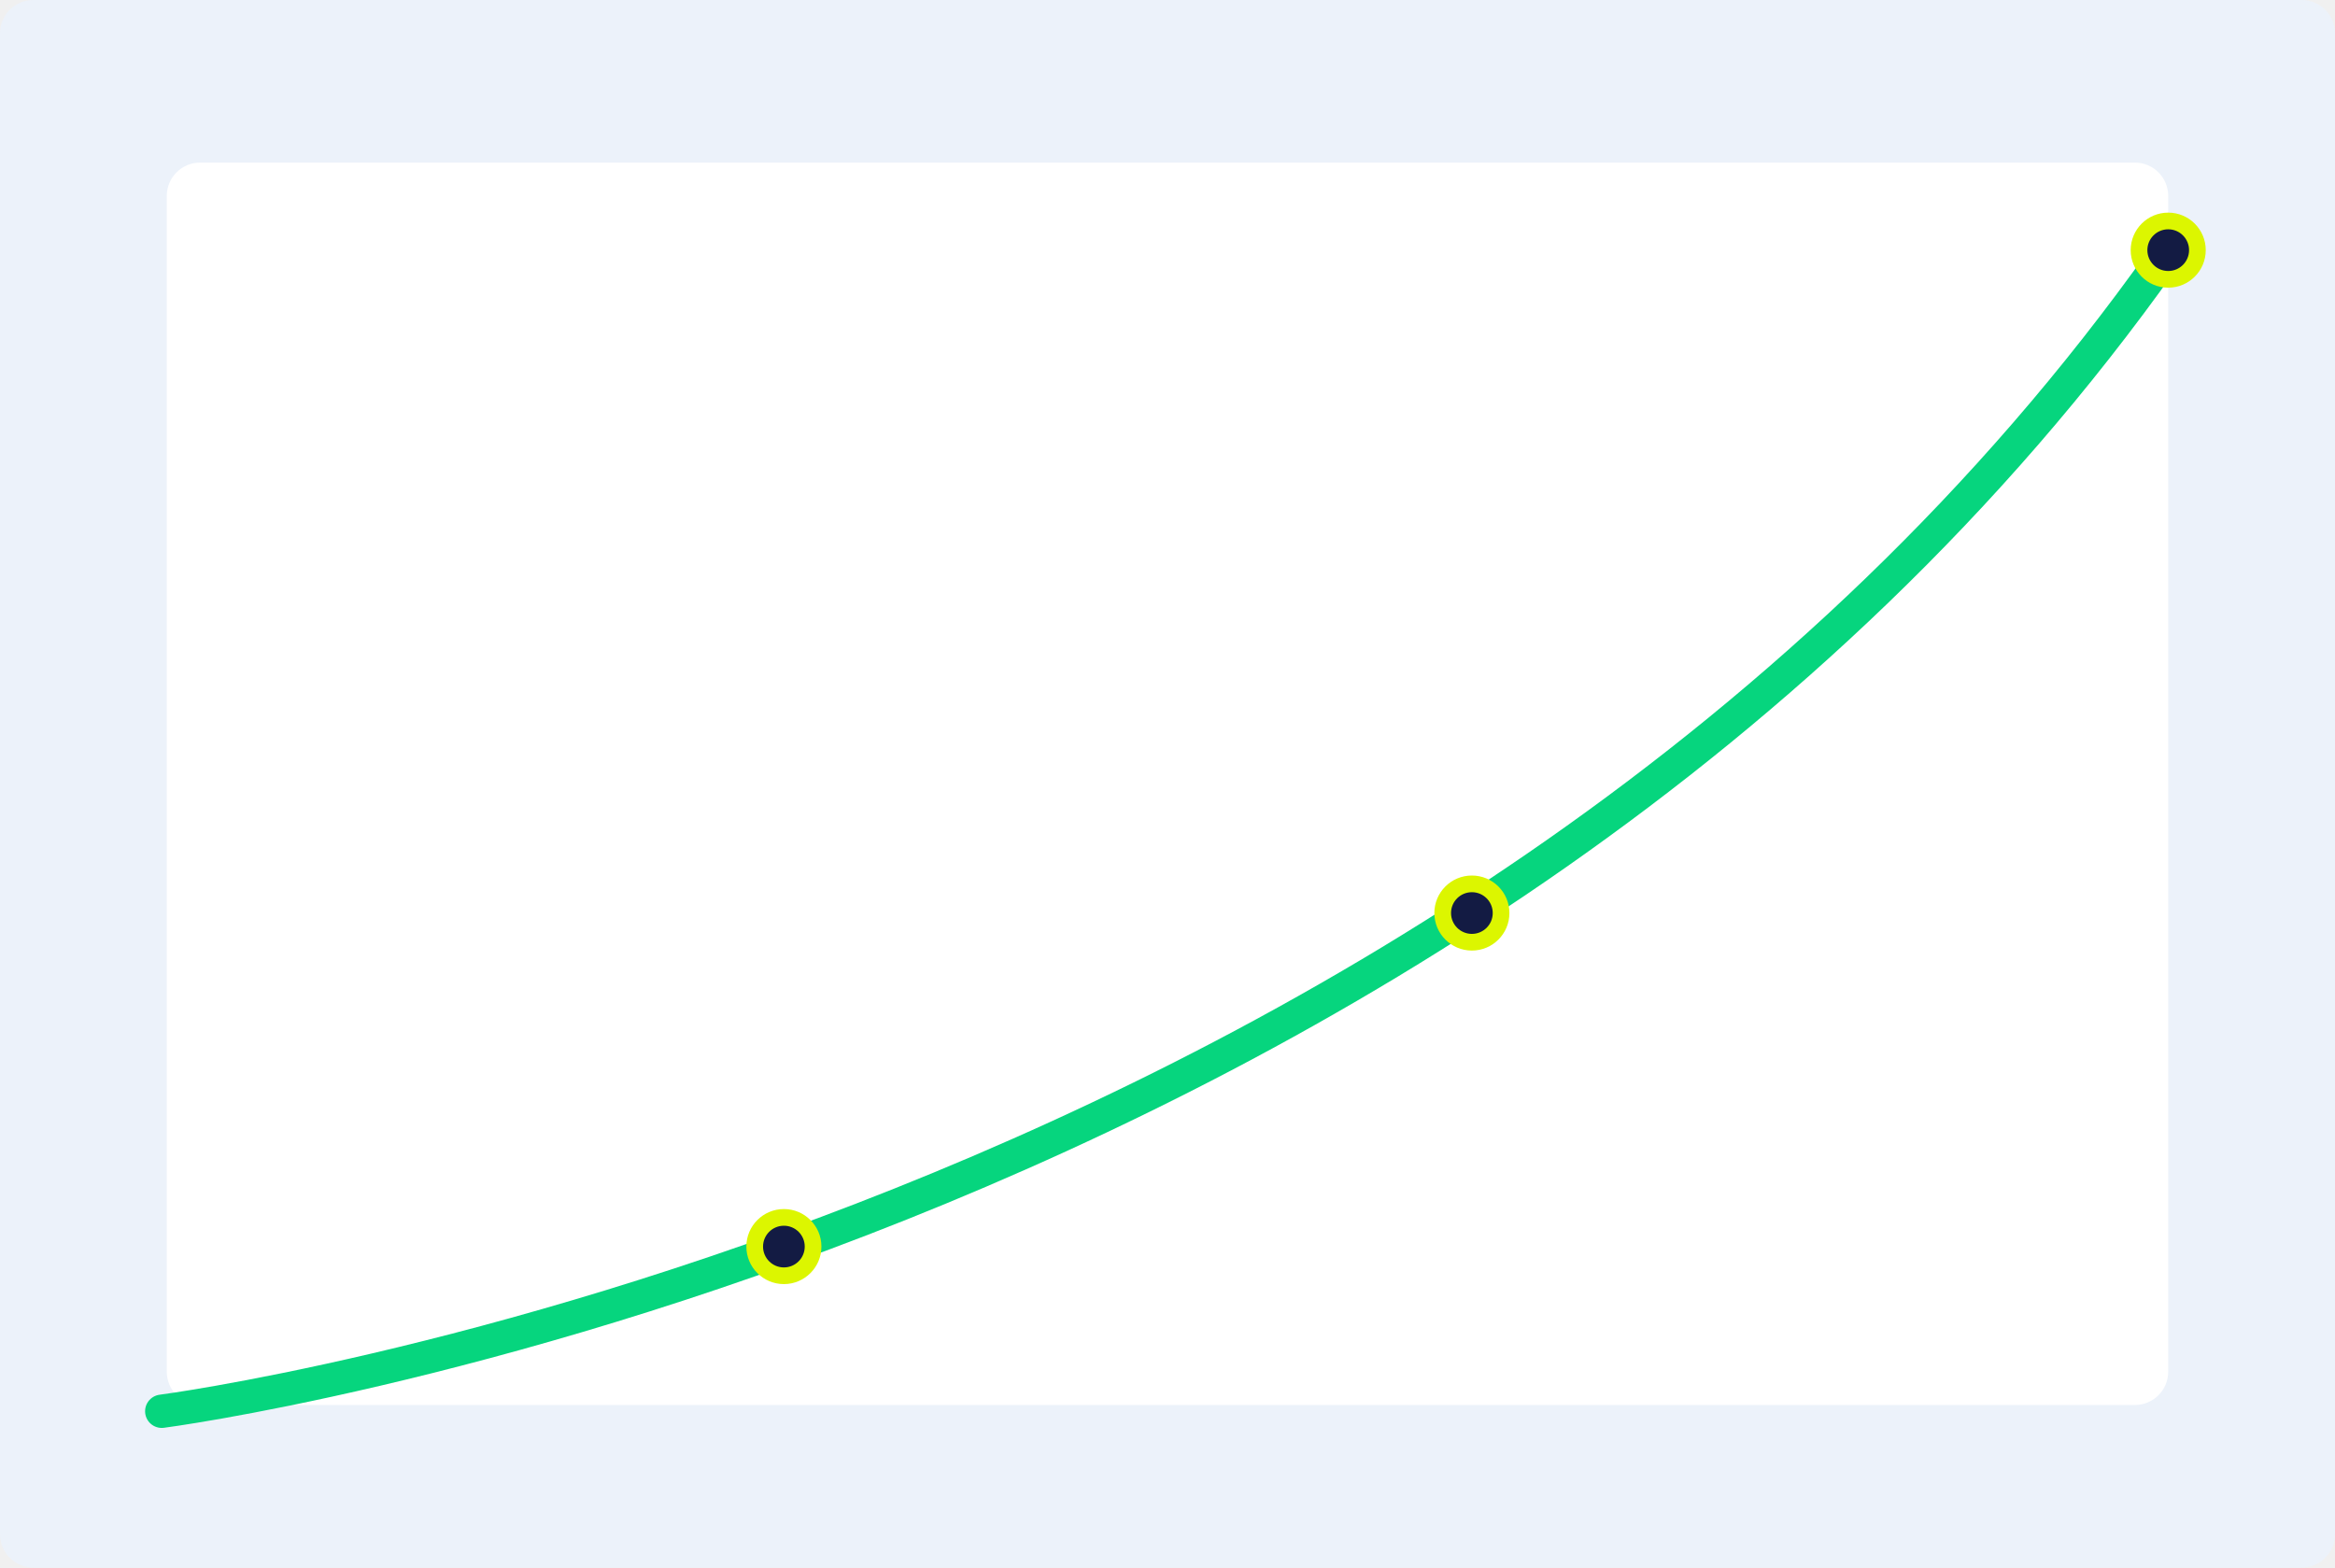
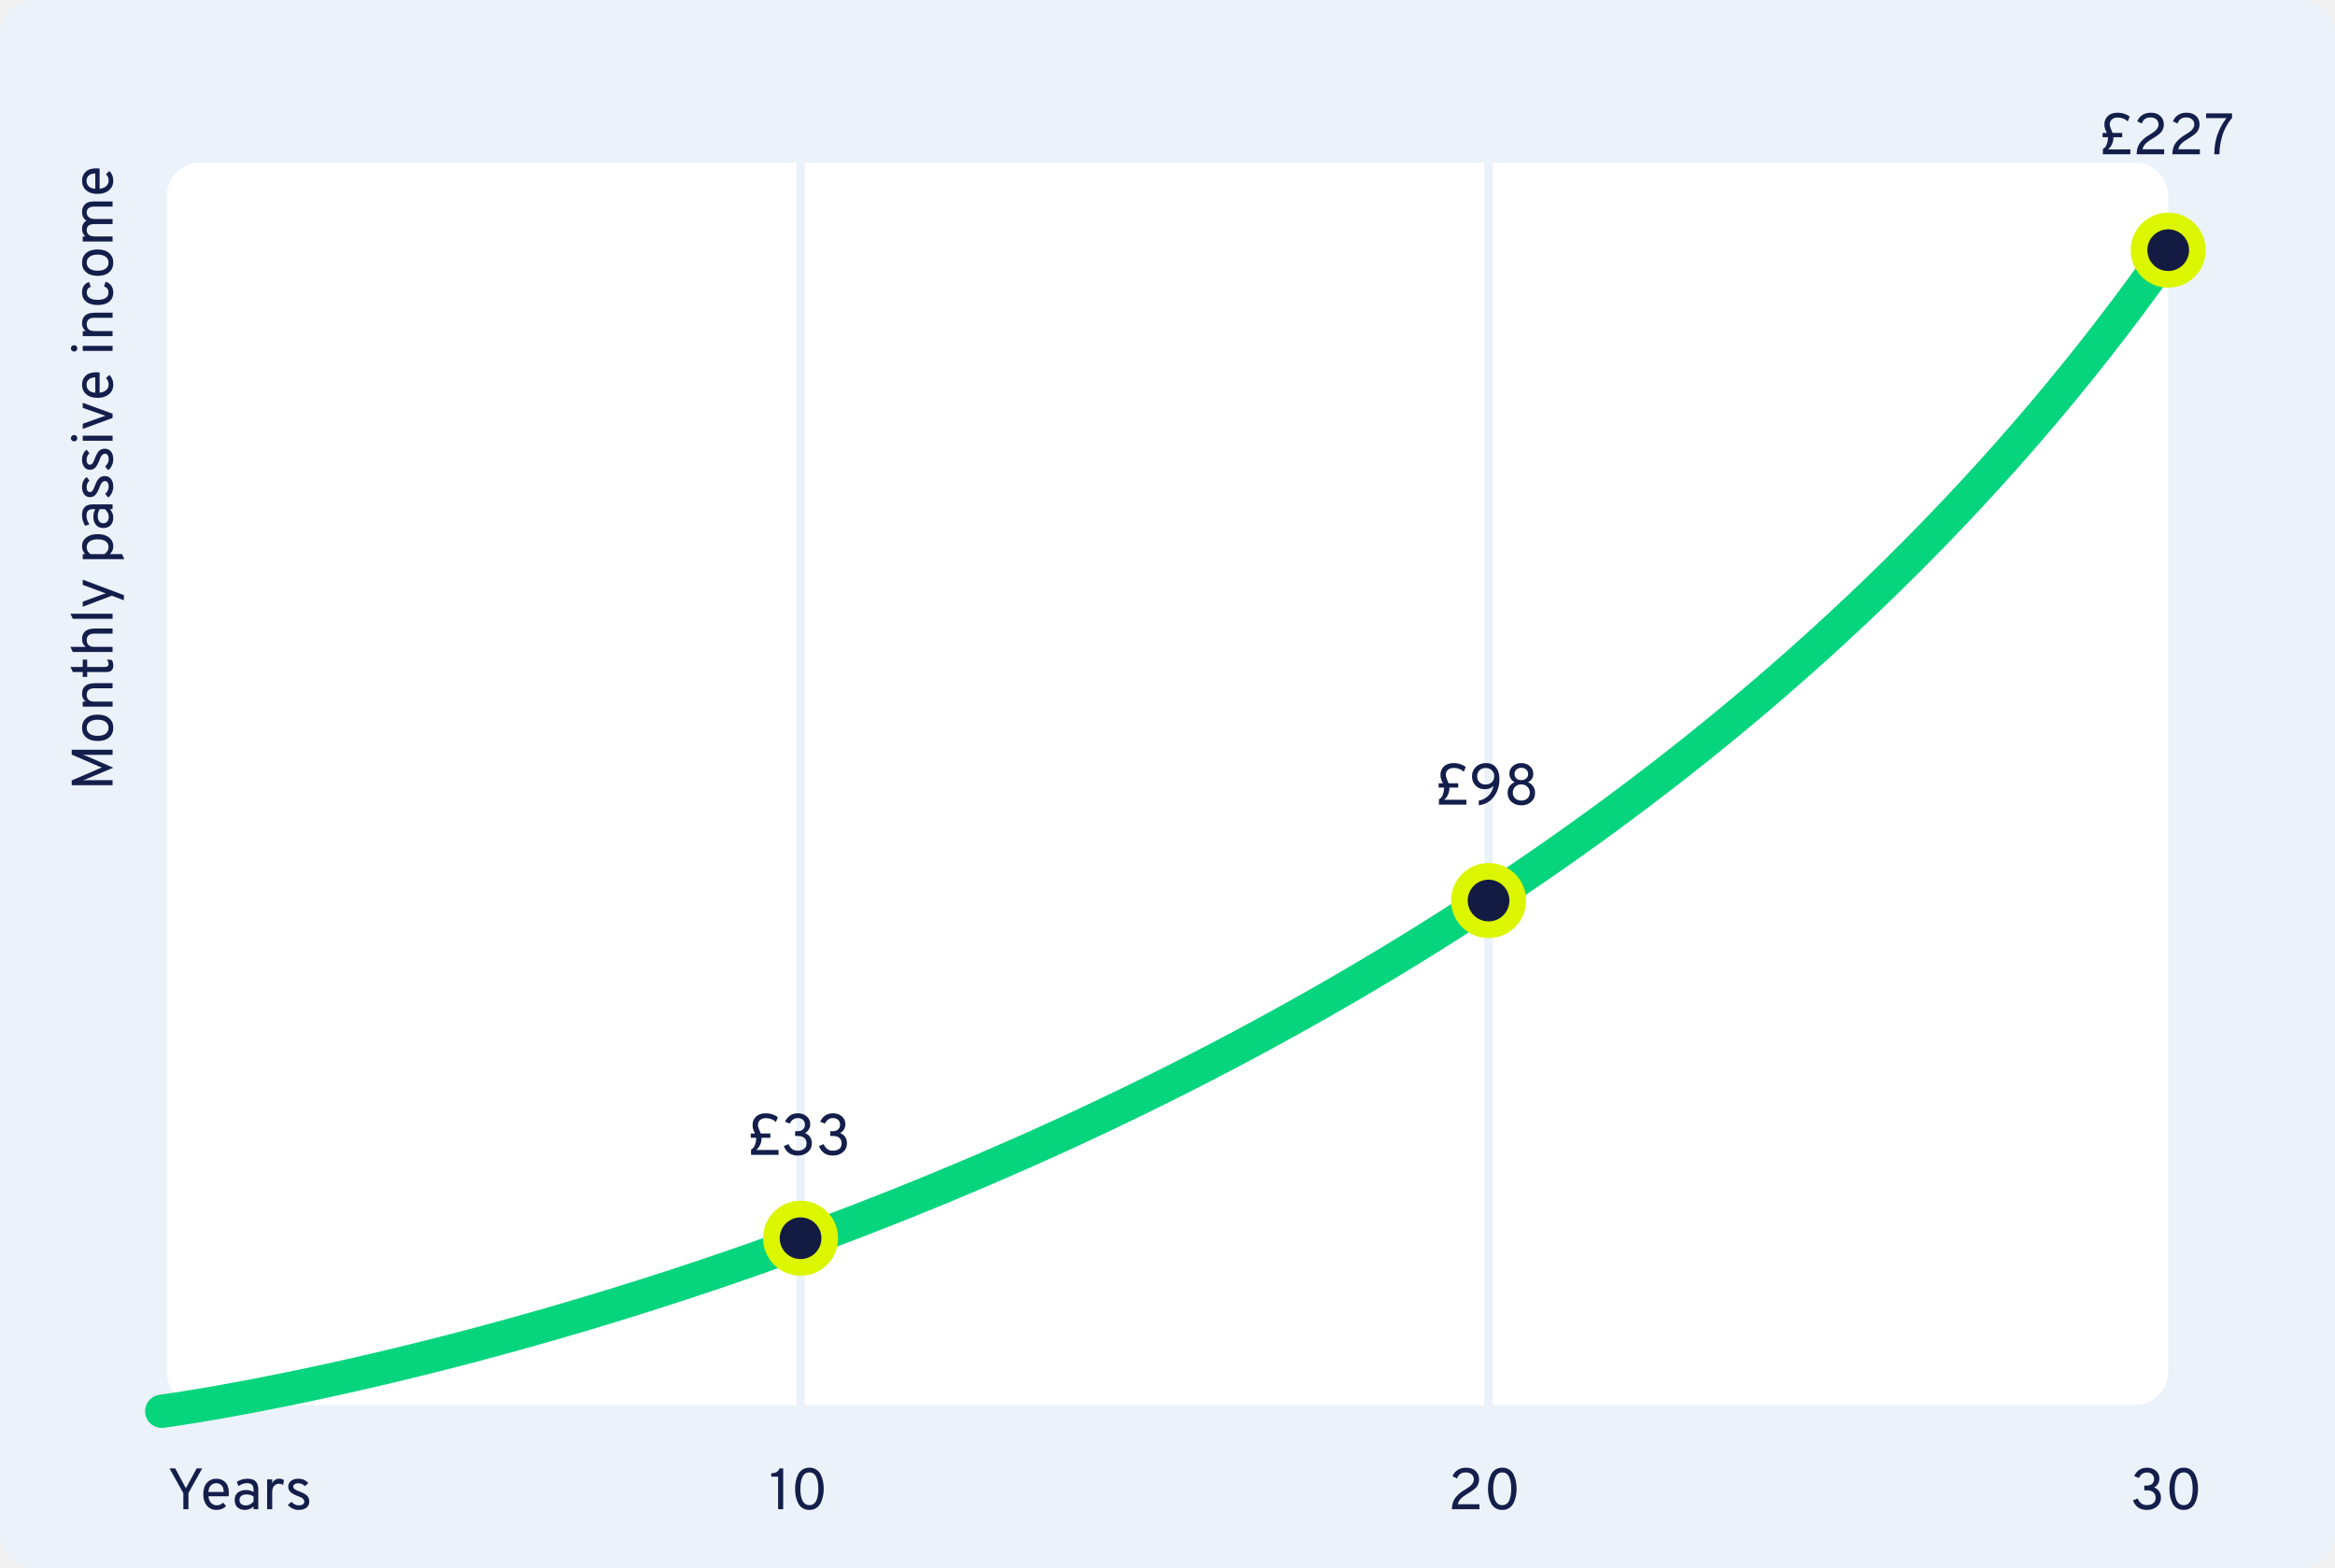
<svg xmlns="http://www.w3.org/2000/svg" width="560px" height="376px" viewBox="0 0 560 376" version="1.1">
  <defs />
  <g id="Page-1" stroke="none" stroke-width="1" fill="none" fill-rule="evenodd">
-     <g id="Coffee-graph">
+     <g id="Coffee-graph-Copy">
      <rect id="Rectangle" fill="#ECF2FA" x="0" y="0" width="560" height="376" rx="8" />
      <rect id="Rectangle-2" fill="#FFFFFF" x="40" y="39" width="480" height="298" rx="8" />
+       <rect id="Rectangle-3-Copy-3" fill="#ECF2F9" x="356" y="35" width="2" height="309" rx="1" />
+       <rect id="Rectangle-3-Copy-4" fill="#ECF2F9" x="191" y="35" width="2" height="309" rx="1" />
      <path d="M38.797,338.5 C38.797,338.5 351.475,298.052 518.797,62" id="Path-2" stroke="#06D57E" stroke-width="8" stroke-linecap="round" />
-       <circle id="Oval" fill="#DCF600" cx="188" cy="299" r="9" />
-       <circle id="Oval" fill="#131B43" cx="188" cy="299" r="5" />
-       <circle id="Oval-Copy" fill="#DCF600" cx="353" cy="219" r="9" />
+       <circle id="Oval" fill="#DCF600" cx="192" cy="297" r="9" />
+       <circle id="Oval" fill="#131B43" cx="192" cy="297" r="5" />
+       <circle id="Oval-Copy" fill="#DCF600" cx="357" cy="216" r="9" />
      <circle id="Oval-Copy-2" fill="#DCF600" cx="520" cy="60" r="9" />
-       <circle id="Oval-Copy-3" fill="#131B43" cx="353" cy="219" r="5" />
+       <circle id="Oval-Copy-3" fill="#131B43" cx="357" cy="216" r="5" />
      <circle id="Oval-Copy-4" fill="#131B43" cx="520" cy="60" r="5" />
+       <path d="M43.976,362 L43.976,358.15 L40.644,352.2 L42.016,352.2 L44.578,356.96 L47.168,352.2 L48.498,352.2 L45.194,358.122 L45.194,362 L43.976,362 Z M51.928,362.168 C50.957,362.168 50.185,361.82 49.611,361.125 C49.037,360.43 48.75,359.527 48.75,358.416 C48.75,357.249 49.039,356.335 49.618,355.672 C50.197,355.009 50.967,354.678 51.928,354.678 C52.787,354.678 53.494,354.965 54.049,355.539 C54.604,356.113 54.882,356.96 54.882,358.08 C54.882,358.341 54.868,358.612 54.84,358.892 L49.996,358.892 C50.043,359.545 50.246,360.07 50.605,360.467 C50.964,360.864 51.415,361.062 51.956,361.062 C52.553,361.062 53.067,360.847 53.496,360.418 L54.238,361.244 C53.622,361.86 52.852,362.168 51.928,362.168 Z M49.982,357.856 L53.65,357.856 C53.641,357.119 53.466,356.584 53.125,356.253 C52.784,355.922 52.385,355.756 51.928,355.756 C51.377,355.756 50.925,355.931 50.57,356.281 C50.215,356.631 50.019,357.156 49.982,357.856 Z M60.804,362 L60.804,361.342 C60.216,361.893 59.539,362.168 58.774,362.168 C58.018,362.168 57.414,361.96 56.961,361.545 C56.508,361.13 56.282,360.535 56.282,359.76 C56.282,358.985 56.539,358.397 57.052,357.996 C57.565,357.595 58.2,357.394 58.956,357.394 C59.647,357.394 60.263,357.548 60.804,357.856 L60.804,357.352 C60.804,356.755 60.671,356.337 60.405,356.099 C60.139,355.861 59.754,355.742 59.25,355.742 C58.531,355.742 57.836,355.98 57.164,356.456 L56.814,355.434 C57.579,354.93 58.443,354.678 59.404,354.678 C61.103,354.678 61.952,355.537 61.952,357.254 L61.952,362 L60.804,362 Z M58.956,361.09 C59.656,361.09 60.272,360.777 60.804,360.152 L60.804,358.92 C60.291,358.603 59.731,358.444 59.124,358.444 C58.629,358.444 58.223,358.556 57.906,358.78 C57.589,359.004 57.43,359.331 57.43,359.76 C57.43,360.161 57.563,360.483 57.829,360.726 C58.095,360.969 58.471,361.09 58.956,361.09 Z M64.066,362 L64.066,354.846 L65.284,354.846 L65.284,355.784 C65.62,355.047 66.185,354.678 66.978,354.678 C67.426,354.678 67.795,354.799 68.084,355.042 L67.902,356.19 C67.603,355.985 67.263,355.882 66.88,355.882 C66.46,355.882 66.089,356.045 65.767,356.372 C65.445,356.699 65.284,357.231 65.284,357.968 L65.284,362 L64.066,362 Z M71.626,362.168 C71.113,362.168 70.625,362.058 70.163,361.839 C69.701,361.62 69.325,361.328 69.036,360.964 L69.904,360.222 C70.436,360.791 71.019,361.076 71.654,361.076 C72.055,361.076 72.377,360.999 72.62,360.845 C72.863,360.691 72.984,360.465 72.984,360.166 C72.984,359.942 72.895,359.739 72.718,359.557 C72.541,359.375 72.359,359.24 72.172,359.151 C71.985,359.062 71.71,358.948 71.346,358.808 C70.618,358.537 70.067,358.234 69.694,357.898 C69.321,357.562 69.134,357.119 69.134,356.568 C69.134,355.989 69.36,355.53 69.813,355.189 C70.266,354.848 70.842,354.678 71.542,354.678 C72.541,354.678 73.343,355.037 73.95,355.756 L73.11,356.456 C72.671,355.999 72.144,355.77 71.528,355.77 C71.164,355.77 70.875,355.84 70.66,355.98 C70.445,356.12 70.338,356.316 70.338,356.568 C70.338,356.708 70.373,356.836 70.443,356.953 C70.513,357.07 70.639,357.179 70.821,357.282 C71.003,357.385 71.148,357.462 71.255,357.513 C71.362,357.564 71.561,357.646 71.85,357.758 C72.606,358.029 73.182,358.337 73.579,358.682 C73.976,359.027 74.174,359.513 74.174,360.138 C74.174,360.773 73.945,361.27 73.488,361.629 C73.031,361.988 72.41,362.168 71.626,362.168 Z" id="Years" fill="#131E4B" />
+       <path d="M514.887,362.168 C513.235,362.168 512.12,361.407 511.541,359.886 L512.675,359.424 C513.114,360.479 513.851,361.006 514.887,361.006 C515.503,361.006 516.007,360.857 516.399,360.558 C516.791,360.259 516.987,359.825 516.987,359.256 C516.987,358.715 516.814,358.283 516.469,357.961 C516.124,357.639 515.62,357.478 514.957,357.478 L514.257,357.478 L514.257,356.33 L514.887,356.33 C515.4,356.33 515.816,356.188 516.133,355.903 C516.45,355.618 516.609,355.243 516.609,354.776 C516.609,354.291 516.453,353.903 516.14,353.614 C515.827,353.325 515.424,353.18 514.929,353.18 C514.042,353.18 513.394,353.619 512.983,354.496 L511.849,354.062 C512.082,353.465 512.463,352.977 512.99,352.599 C513.517,352.221 514.164,352.032 514.929,352.032 C515.778,352.032 516.483,352.279 517.043,352.774 C517.603,353.269 517.883,353.889 517.883,354.636 C517.883,355.084 517.773,355.499 517.554,355.882 C517.335,356.265 517.024,356.559 516.623,356.764 C517.136,356.969 517.538,357.282 517.827,357.702 C518.116,358.122 518.261,358.626 518.261,359.214 C518.261,360.101 517.939,360.815 517.295,361.356 C516.651,361.897 515.848,362.168 514.887,362.168 Z M523.721,362.168 C523.096,362.168 522.55,362.021 522.083,361.727 C521.616,361.433 521.259,361.036 521.012,360.537 C520.765,360.038 520.583,359.503 520.466,358.934 C520.349,358.365 520.291,357.753 520.291,357.1 C520.291,356.503 520.342,355.931 520.445,355.385 C520.548,354.839 520.72,354.302 520.963,353.775 C521.206,353.248 521.563,352.825 522.034,352.508 C522.505,352.191 523.068,352.032 523.721,352.032 C524.346,352.032 524.892,352.179 525.359,352.473 C525.826,352.767 526.183,353.166 526.43,353.67 C526.677,354.174 526.859,354.711 526.976,355.28 C527.093,355.849 527.151,356.456 527.151,357.1 C527.151,357.697 527.097,358.269 526.99,358.815 C526.883,359.361 526.708,359.898 526.465,360.425 C526.222,360.952 525.865,361.375 525.394,361.692 C524.923,362.009 524.365,362.168 523.721,362.168 Z M523.721,361.02 C524.141,361.02 524.5,360.903 524.799,360.67 C525.098,360.437 525.319,360.115 525.464,359.704 C525.609,359.293 525.711,358.88 525.772,358.465 C525.833,358.05 525.863,357.595 525.863,357.1 C525.863,356.577 525.83,356.097 525.765,355.658 C525.7,355.219 525.59,354.806 525.436,354.419 C525.282,354.032 525.06,353.726 524.771,353.502 C524.482,353.278 524.132,353.166 523.721,353.166 C523.292,353.166 522.928,353.285 522.629,353.523 C522.33,353.761 522.106,354.083 521.957,354.489 C521.808,354.895 521.703,355.31 521.642,355.735 C521.581,356.16 521.551,356.615 521.551,357.1 C521.551,357.623 521.584,358.101 521.649,358.535 C521.714,358.969 521.826,359.382 521.985,359.774 C522.144,360.166 522.37,360.472 522.664,360.691 C522.958,360.91 523.31,361.02 523.721,361.02 Z" id="30" fill="#131E4B" />
+       <path d="M186.614,362 L186.614,354.188 L184.976,354.188 L184.976,353.362 C186.031,353.362 186.689,352.975 186.95,352.2 L187.832,352.2 L187.832,362 L186.614,362 Z M194.118,362.168 C193.493,362.168 192.947,362.021 192.48,361.727 C192.013,361.433 191.656,361.036 191.409,360.537 C191.162,360.038 190.98,359.503 190.863,358.934 C190.746,358.365 190.688,357.753 190.688,357.1 C190.688,356.503 190.739,355.931 190.842,355.385 C190.945,354.839 191.117,354.302 191.36,353.775 C191.603,353.248 191.96,352.825 192.431,352.508 C192.902,352.191 193.465,352.032 194.118,352.032 C194.743,352.032 195.289,352.179 195.756,352.473 C196.223,352.767 196.58,353.166 196.827,353.67 C197.074,354.174 197.256,354.711 197.373,355.28 C197.49,355.849 197.548,356.456 197.548,357.1 C197.548,357.697 197.494,358.269 197.387,358.815 C197.28,359.361 197.105,359.898 196.862,360.425 C196.619,360.952 196.262,361.375 195.791,361.692 C195.32,362.009 194.762,362.168 194.118,362.168 Z M194.118,361.02 C194.538,361.02 194.897,360.903 195.196,360.67 C195.495,360.437 195.716,360.115 195.861,359.704 C196.006,359.293 196.108,358.88 196.169,358.465 C196.23,358.05 196.26,357.595 196.26,357.1 C196.26,356.577 196.227,356.097 196.162,355.658 C196.097,355.219 195.987,354.806 195.833,354.419 C195.679,354.032 195.457,353.726 195.168,353.502 C194.879,353.278 194.529,353.166 194.118,353.166 C193.689,353.166 193.325,353.285 193.026,353.523 C192.727,353.761 192.503,354.083 192.354,354.489 C192.205,354.895 192.1,355.31 192.039,355.735 C191.978,356.16 191.948,356.615 191.948,357.1 C191.948,357.623 191.981,358.101 192.046,358.535 C192.111,358.969 192.223,359.382 192.382,359.774 C192.541,360.166 192.767,360.472 193.061,360.691 C193.355,360.91 193.707,361.02 194.118,361.02 Z" id="10" fill="#131E4B" />
+       <path d="M348.223,362 C348.223,361.384 348.312,360.822 348.489,360.313 C348.666,359.804 348.923,359.359 349.259,358.976 C349.595,358.593 349.931,358.271 350.267,358.01 C350.603,357.749 351.004,357.483 351.471,357.212 C351.9,356.951 352.236,356.729 352.479,356.547 C352.722,356.365 352.948,356.12 353.158,355.812 C353.368,355.504 353.473,355.177 353.473,354.832 C353.473,354.356 353.298,353.959 352.948,353.642 C352.598,353.325 352.134,353.166 351.555,353.166 C350.472,353.166 349.777,353.647 349.469,354.608 L348.377,354.118 C348.573,353.502 348.96,353 349.539,352.613 C350.118,352.226 350.804,352.032 351.597,352.032 C352.568,352.032 353.333,352.291 353.893,352.809 C354.453,353.327 354.733,354.011 354.733,354.86 C354.733,355.196 354.682,355.509 354.579,355.798 C354.476,356.087 354.353,356.335 354.208,356.54 C354.063,356.745 353.856,356.96 353.585,357.184 C353.314,357.408 353.074,357.588 352.864,357.723 C352.654,357.858 352.372,358.033 352.017,358.248 C351.326,358.649 350.783,359.046 350.386,359.438 C349.989,359.83 349.74,360.287 349.637,360.81 L354.817,360.81 L354.817,362 L348.223,362 Z M360.291,362.168 C359.666,362.168 359.12,362.021 358.653,361.727 C358.186,361.433 357.829,361.036 357.582,360.537 C357.335,360.038 357.153,359.503 357.036,358.934 C356.919,358.365 356.861,357.753 356.861,357.1 C356.861,356.503 356.912,355.931 357.015,355.385 C357.118,354.839 357.29,354.302 357.533,353.775 C357.776,353.248 358.133,352.825 358.604,352.508 C359.075,352.191 359.638,352.032 360.291,352.032 C360.916,352.032 361.462,352.179 361.929,352.473 C362.396,352.767 362.753,353.166 363,353.67 C363.247,354.174 363.429,354.711 363.546,355.28 C363.663,355.849 363.721,356.456 363.721,357.1 C363.721,357.697 363.667,358.269 363.56,358.815 C363.453,359.361 363.278,359.898 363.035,360.425 C362.792,360.952 362.435,361.375 361.964,361.692 C361.493,362.009 360.935,362.168 360.291,362.168 Z M360.291,361.02 C360.711,361.02 361.07,360.903 361.369,360.67 C361.668,360.437 361.889,360.115 362.034,359.704 C362.179,359.293 362.281,358.88 362.342,358.465 C362.403,358.05 362.433,357.595 362.433,357.1 C362.433,356.577 362.4,356.097 362.335,355.658 C362.27,355.219 362.16,354.806 362.006,354.419 C361.852,354.032 361.63,353.726 361.341,353.502 C361.052,353.278 360.702,353.166 360.291,353.166 C359.862,353.166 359.498,353.285 359.199,353.523 C358.9,353.761 358.676,354.083 358.527,354.489 C358.378,354.895 358.273,355.31 358.212,355.735 C358.151,356.16 358.121,356.615 358.121,357.1 C358.121,357.623 358.154,358.101 358.219,358.535 C358.284,358.969 358.396,359.382 358.555,359.774 C358.714,360.166 358.94,360.472 359.234,360.691 C359.528,360.91 359.88,361.02 360.291,361.02 Z" id="20" fill="#131E4B" />
+       <path d="M180.125,277 L180.125,275.712 C180.536,275.525 180.837,275.189 181.028,274.704 C181.219,274.219 181.329,273.715 181.357,273.192 L181.357,272.912 L180.055,272.912 L180.055,271.876 L181.077,271.876 C181.058,271.839 181.021,271.762 180.965,271.645 C180.909,271.528 180.869,271.447 180.846,271.4 C180.823,271.353 180.788,271.274 180.741,271.162 C180.694,271.05 180.659,270.952 180.636,270.868 C180.613,270.784 180.587,270.684 180.559,270.567 C180.531,270.45 180.512,270.327 180.503,270.196 C180.494,270.065 180.489,269.93 180.489,269.79 C180.489,269.025 180.764,268.374 181.315,267.837 C181.866,267.3 182.654,267.032 183.681,267.032 C184.773,267.032 185.734,267.345 186.565,267.97 L186.089,269.118 C185.874,268.941 185.695,268.801 185.55,268.698 C185.405,268.595 185.16,268.486 184.815,268.369 C184.47,268.252 184.092,268.194 183.681,268.194 C183.056,268.194 182.582,268.353 182.26,268.67 C181.938,268.987 181.777,269.361 181.777,269.79 C181.777,270.135 181.887,270.558 182.106,271.057 C182.325,271.556 182.44,271.829 182.449,271.876 L184.759,271.876 L184.759,272.912 L182.645,272.912 L182.645,273.164 C182.598,274.2 182.178,275.091 181.385,275.838 L186.719,275.838 L186.719,277 L180.125,277 Z M191.325,277.168 C189.673,277.168 188.558,276.407 187.979,274.886 L189.113,274.424 C189.552,275.479 190.289,276.006 191.325,276.006 C191.941,276.006 192.445,275.857 192.837,275.558 C193.229,275.259 193.425,274.825 193.425,274.256 C193.425,273.715 193.252,273.283 192.907,272.961 C192.562,272.639 192.058,272.478 191.395,272.478 L190.695,272.478 L190.695,271.33 L191.325,271.33 C191.838,271.33 192.254,271.188 192.571,270.903 C192.888,270.618 193.047,270.243 193.047,269.776 C193.047,269.291 192.891,268.903 192.578,268.614 C192.265,268.325 191.862,268.18 191.367,268.18 C190.48,268.18 189.832,268.619 189.421,269.496 L188.287,269.062 C188.52,268.465 188.901,267.977 189.428,267.599 C189.955,267.221 190.602,267.032 191.367,267.032 C192.216,267.032 192.921,267.279 193.481,267.774 C194.041,268.269 194.321,268.889 194.321,269.636 C194.321,270.084 194.211,270.499 193.992,270.882 C193.773,271.265 193.462,271.559 193.061,271.764 C193.574,271.969 193.976,272.282 194.265,272.702 C194.554,273.122 194.699,273.626 194.699,274.214 C194.699,275.101 194.377,275.815 193.733,276.356 C193.089,276.897 192.286,277.168 191.325,277.168 Z M199.753,277.168 C198.101,277.168 196.986,276.407 196.407,274.886 L197.541,274.424 C197.98,275.479 198.717,276.006 199.753,276.006 C200.369,276.006 200.873,275.857 201.265,275.558 C201.657,275.259 201.853,274.825 201.853,274.256 C201.853,273.715 201.68,273.283 201.335,272.961 C200.99,272.639 200.486,272.478 199.823,272.478 L199.123,272.478 L199.123,271.33 L199.753,271.33 C200.266,271.33 200.682,271.188 200.999,270.903 C201.316,270.618 201.475,270.243 201.475,269.776 C201.475,269.291 201.319,268.903 201.006,268.614 C200.693,268.325 200.29,268.18 199.795,268.18 C198.908,268.18 198.26,268.619 197.849,269.496 L196.715,269.062 C196.948,268.465 197.329,267.977 197.856,267.599 C198.383,267.221 199.03,267.032 199.795,267.032 C200.644,267.032 201.349,267.279 201.909,267.774 C202.469,268.269 202.749,268.889 202.749,269.636 C202.749,270.084 202.639,270.499 202.42,270.882 C202.201,271.265 201.89,271.559 201.489,271.764 C202.002,271.969 202.404,272.282 202.693,272.702 C202.982,273.122 203.127,273.626 203.127,274.214 C203.127,275.101 202.805,275.815 202.161,276.356 C201.517,276.897 200.714,277.168 199.753,277.168 Z" id="£33" fill="#131E4B" />
+       <path d="M345.097,193 L345.097,191.712 C345.508,191.525 345.809,191.189 346,190.704 C346.191,190.219 346.301,189.715 346.329,189.192 L346.329,188.912 L345.027,188.912 L345.027,187.876 L346.049,187.876 C346.03,187.839 345.993,187.762 345.937,187.645 C345.881,187.528 345.841,187.447 345.818,187.4 C345.795,187.353 345.76,187.274 345.713,187.162 C345.666,187.05 345.631,186.952 345.608,186.868 C345.585,186.784 345.559,186.684 345.531,186.567 C345.503,186.45 345.484,186.327 345.475,186.196 C345.466,186.065 345.461,185.93 345.461,185.79 C345.461,185.025 345.736,184.374 346.287,183.837 C346.838,183.3 347.626,183.032 348.653,183.032 C349.745,183.032 350.706,183.345 351.537,183.97 L351.061,185.118 C350.846,184.941 350.667,184.801 350.522,184.698 C350.377,184.595 350.132,184.486 349.787,184.369 C349.442,184.252 349.064,184.194 348.653,184.194 C348.028,184.194 347.554,184.353 347.232,184.67 C346.91,184.987 346.749,185.361 346.749,185.79 C346.749,186.135 346.859,186.558 347.078,187.057 C347.297,187.556 347.412,187.829 347.421,187.876 L349.731,187.876 L349.731,188.912 L347.617,188.912 L347.617,189.164 C347.57,190.2 347.15,191.091 346.357,191.838 L351.691,191.838 L351.691,193 L345.097,193 Z M354.659,193.168 L354.659,192.034 C355.546,191.875 356.313,191.483 356.962,190.858 C357.611,190.233 358.014,189.435 358.173,188.464 C357.716,189.024 357.002,189.304 356.031,189.304 C355.172,189.304 354.456,189.01 353.882,188.422 C353.308,187.834 353.021,187.101 353.021,186.224 C353.021,185.3 353.336,184.537 353.966,183.935 C354.596,183.333 355.392,183.032 356.353,183.032 C357.426,183.032 358.238,183.382 358.789,184.082 C359.34,184.782 359.615,185.697 359.615,186.826 C359.615,188.478 359.174,189.894 358.292,191.075 C357.41,192.256 356.199,192.953 354.659,193.168 Z M356.311,188.17 C356.918,188.17 357.41,187.986 357.788,187.617 C358.166,187.248 358.355,186.765 358.355,186.168 C358.355,185.599 358.161,185.13 357.774,184.761 C357.387,184.392 356.899,184.208 356.311,184.208 C355.704,184.208 355.212,184.392 354.834,184.761 C354.456,185.13 354.267,185.599 354.267,186.168 C354.267,186.775 354.451,187.26 354.82,187.624 C355.189,187.988 355.686,188.17 356.311,188.17 Z M364.851,193.168 C363.89,193.168 363.101,192.886 362.485,192.321 C361.869,191.756 361.561,191.045 361.561,190.186 C361.561,189.589 361.715,189.064 362.023,188.611 C362.331,188.158 362.737,187.825 363.241,187.61 C362.84,187.405 362.532,187.125 362.317,186.77 C362.102,186.415 361.995,186.019 361.995,185.58 C361.995,184.861 362.263,184.257 362.8,183.767 C363.337,183.277 364.02,183.032 364.851,183.032 C365.682,183.032 366.368,183.277 366.909,183.767 C367.45,184.257 367.721,184.861 367.721,185.58 C367.721,186.523 367.301,187.199 366.461,187.61 C366.974,187.834 367.385,188.17 367.693,188.618 C368.001,189.066 368.155,189.589 368.155,190.186 C368.155,191.045 367.847,191.756 367.231,192.321 C366.615,192.886 365.822,193.168 364.851,193.168 Z M364.851,187.12 C365.336,187.12 365.731,186.982 366.034,186.707 C366.337,186.432 366.489,186.089 366.489,185.678 C366.489,185.221 366.337,184.854 366.034,184.579 C365.731,184.304 365.336,184.166 364.851,184.166 C364.375,184.166 363.985,184.304 363.682,184.579 C363.379,184.854 363.227,185.221 363.227,185.678 C363.227,186.089 363.376,186.432 363.675,186.707 C363.974,186.982 364.366,187.12 364.851,187.12 Z M364.851,192.02 C365.448,192.02 365.938,191.845 366.321,191.495 C366.704,191.145 366.895,190.676 366.895,190.088 C366.895,189.556 366.701,189.099 366.314,188.716 C365.927,188.333 365.439,188.142 364.851,188.142 C364.263,188.142 363.778,188.331 363.395,188.709 C363.012,189.087 362.821,189.547 362.821,190.088 C362.821,190.676 363.01,191.145 363.388,191.495 C363.766,191.845 364.254,192.02 364.851,192.02 Z" id="£98" fill="#131E4B" />
+       <path d="M504.331,37 L504.331,35.712 C504.742,35.525 505.043,35.189 505.234,34.704 C505.425,34.219 505.535,33.715 505.563,33.192 L505.563,32.912 L504.261,32.912 L504.261,31.876 L505.283,31.876 C505.264,31.839 505.227,31.762 505.171,31.645 C505.115,31.528 505.075,31.447 505.052,31.4 C505.029,31.353 504.994,31.274 504.947,31.162 C504.9,31.05 504.865,30.952 504.842,30.868 C504.819,30.784 504.793,30.684 504.765,30.567 C504.737,30.45 504.718,30.327 504.709,30.196 C504.7,30.065 504.695,29.93 504.695,29.79 C504.695,29.025 504.97,28.374 505.521,27.837 C506.072,27.3 506.86,27.032 507.887,27.032 C508.979,27.032 509.94,27.345 510.771,27.97 L510.295,29.118 C510.08,28.941 509.901,28.801 509.756,28.698 C509.611,28.595 509.366,28.486 509.021,28.369 C508.676,28.252 508.298,28.194 507.887,28.194 C507.262,28.194 506.788,28.353 506.466,28.67 C506.144,28.987 505.983,29.361 505.983,29.79 C505.983,30.135 506.093,30.558 506.312,31.057 C506.531,31.556 506.646,31.829 506.655,31.876 L508.965,31.876 L508.965,32.912 L506.851,32.912 L506.851,33.164 C506.804,34.2 506.384,35.091 505.591,35.838 L510.925,35.838 L510.925,37 L504.331,37 Z M512.437,37 C512.437,36.384 512.526,35.822 512.703,35.313 C512.88,34.804 513.137,34.359 513.473,33.976 C513.809,33.593 514.145,33.271 514.481,33.01 C514.817,32.749 515.218,32.483 515.685,32.212 C516.114,31.951 516.45,31.729 516.693,31.547 C516.936,31.365 517.162,31.12 517.372,30.812 C517.582,30.504 517.687,30.177 517.687,29.832 C517.687,29.356 517.512,28.959 517.162,28.642 C516.812,28.325 516.348,28.166 515.769,28.166 C514.686,28.166 513.991,28.647 513.683,29.608 L512.591,29.118 C512.787,28.502 513.174,28 513.753,27.613 C514.332,27.226 515.018,27.032 515.811,27.032 C516.782,27.032 517.547,27.291 518.107,27.809 C518.667,28.327 518.947,29.011 518.947,29.86 C518.947,30.196 518.896,30.509 518.793,30.798 C518.69,31.087 518.567,31.335 518.422,31.54 C518.277,31.745 518.07,31.96 517.799,32.184 C517.528,32.408 517.288,32.588 517.078,32.723 C516.868,32.858 516.586,33.033 516.231,33.248 C515.54,33.649 514.997,34.046 514.6,34.438 C514.203,34.83 513.954,35.287 513.851,35.81 L519.031,35.81 L519.031,37 L512.437,37 Z M521.005,37 C521.005,36.384 521.094,35.822 521.271,35.313 C521.448,34.804 521.705,34.359 522.041,33.976 C522.377,33.593 522.713,33.271 523.049,33.01 C523.385,32.749 523.786,32.483 524.253,32.212 C524.682,31.951 525.018,31.729 525.261,31.547 C525.504,31.365 525.73,31.12 525.94,30.812 C526.15,30.504 526.255,30.177 526.255,29.832 C526.255,29.356 526.08,28.959 525.73,28.642 C525.38,28.325 524.916,28.166 524.337,28.166 C523.254,28.166 522.559,28.647 522.251,29.608 L521.159,29.118 C521.355,28.502 521.742,28 522.321,27.613 C522.9,27.226 523.586,27.032 524.379,27.032 C525.35,27.032 526.115,27.291 526.675,27.809 C527.235,28.327 527.515,29.011 527.515,29.86 C527.515,30.196 527.464,30.509 527.361,30.798 C527.258,31.087 527.135,31.335 526.99,31.54 C526.845,31.745 526.638,31.96 526.367,32.184 C526.096,32.408 525.856,32.588 525.646,32.723 C525.436,32.858 525.154,33.033 524.799,33.248 C524.108,33.649 523.565,34.046 523.168,34.438 C522.771,34.83 522.522,35.287 522.419,35.81 L527.599,35.81 L527.599,37 L521.005,37 Z M531.043,37 C531.062,35.348 531.295,33.834 531.743,32.457 C532.191,31.08 532.928,29.706 533.955,28.334 L529.083,28.334 L529.083,27.2 L535.313,27.2 L535.313,28.306 C534.725,28.978 534.223,29.713 533.808,30.511 C533.393,31.309 533.082,32.1 532.877,32.884 C532.672,33.668 532.522,34.389 532.429,35.047 C532.336,35.705 532.289,36.356 532.289,37 L531.043,37 Z" id="£227" fill="#131E4B" />
+       <path d="M-42.114,118 L-43.332,118 L-43.332,111.98 C-43.332,111.597 -43.323,111.238 -43.304,110.902 C-43.397,111.163 -43.542,111.532 -43.738,112.008 L-46.426,118.168 L-49.03,111.98 C-49.254,111.439 -49.394,111.084 -49.45,110.916 C-49.422,111.168 -49.408,111.523 -49.408,111.98 L-49.408,118 L-50.626,118 L-50.626,108.2 L-49.478,108.2 L-46.636,114.794 L-46.384,115.452 C-46.347,115.34 -46.263,115.121 -46.132,114.794 L-43.276,108.2 L-42.114,108.2 L-42.114,118 Z M-36.85,118.168 C-37.821,118.168 -38.591,117.837 -39.16,117.174 C-39.729,116.511 -40.014,115.597 -40.014,114.43 C-40.014,113.263 -39.729,112.346 -39.16,111.679 C-38.591,111.012 -37.821,110.678 -36.85,110.678 C-35.879,110.678 -35.109,111.009 -34.54,111.672 C-33.971,112.335 -33.686,113.249 -33.686,114.416 C-33.686,115.583 -33.971,116.5 -34.54,117.167 C-35.109,117.834 -35.879,118.168 -36.85,118.168 Z M-36.85,117.034 C-36.243,117.034 -35.77,116.803 -35.429,116.341 C-35.088,115.879 -34.918,115.237 -34.918,114.416 C-34.918,113.604 -35.088,112.965 -35.429,112.498 C-35.77,112.031 -36.243,111.798 -36.85,111.798 C-37.457,111.798 -37.93,112.029 -38.271,112.491 C-38.612,112.953 -38.782,113.599 -38.782,114.43 C-38.782,115.242 -38.612,115.879 -38.271,116.341 C-37.93,116.803 -37.457,117.034 -36.85,117.034 Z M-27.372,118 L-27.372,113.674 C-27.372,113.03 -27.51,112.556 -27.785,112.253 C-28.06,111.95 -28.436,111.798 -28.912,111.798 C-30.013,111.798 -30.564,112.414 -30.564,113.646 L-30.564,118 L-31.782,118 L-31.782,110.846 L-30.564,110.846 L-30.564,111.574 C-30.125,110.977 -29.509,110.678 -28.716,110.678 C-27.876,110.678 -27.239,110.932 -26.805,111.441 C-26.371,111.95 -26.154,112.764 -26.154,113.884 L-26.154,118 L-27.372,118 Z M-21.968,118.168 C-22.976,118.168 -23.48,117.599 -23.48,116.46 L-23.48,111.91 L-24.642,111.91 L-24.642,110.846 L-23.48,110.846 L-23.48,108.48 L-22.262,107.892 L-22.262,110.846 L-20.498,110.846 L-20.498,111.91 L-22.262,111.91 L-22.262,116.054 C-22.262,116.371 -22.211,116.614 -22.108,116.782 C-22.005,116.95 -21.809,117.034 -21.52,117.034 C-21.203,117.034 -20.848,116.908 -20.456,116.656 L-20.596,117.846 C-21.007,118.061 -21.464,118.168 -21.968,118.168 Z M-18.664,118 L-18.664,108.452 L-17.446,107.892 L-17.446,111.588 C-17.007,110.981 -16.391,110.678 -15.598,110.678 C-14.758,110.678 -14.121,110.932 -13.687,111.441 C-13.253,111.95 -13.036,112.764 -13.036,113.884 L-13.036,118 L-14.254,118 L-14.254,113.674 C-14.254,113.03 -14.392,112.556 -14.667,112.253 C-14.942,111.95 -15.318,111.798 -15.794,111.798 C-16.895,111.798 -17.446,112.414 -17.446,113.646 L-17.446,118 L-18.664,118 Z M-10.712,118 L-10.712,108.466 L-9.494,107.892 L-9.494,118 L-10.712,118 Z M-6.26,120.716 L-5.168,117.818 L-7.814,110.846 L-6.596,110.846 L-4.818,115.718 C-4.753,115.877 -4.678,116.105 -4.594,116.404 C-4.51,116.105 -4.435,115.877 -4.37,115.718 L-2.564,110.846 L-1.318,110.846 L-5.028,120.716 L-6.26,120.716 Z M6.648,118.168 C5.901,118.168 5.29,117.888 4.814,117.328 L4.814,120.254 L3.596,120.828 L3.596,110.846 L4.814,110.846 L4.814,111.448 C5.327,110.935 5.939,110.678 6.648,110.678 C7.553,110.678 8.272,111.014 8.804,111.686 C9.336,112.358 9.602,113.268 9.602,114.416 C9.602,115.583 9.331,116.5 8.79,117.167 C8.249,117.834 7.535,118.168 6.648,118.168 Z M6.494,117.034 C7.091,117.034 7.551,116.808 7.873,116.355 C8.195,115.902 8.356,115.256 8.356,114.416 C8.356,113.623 8.19,112.988 7.859,112.512 C7.528,112.036 7.073,111.798 6.494,111.798 C5.738,111.798 5.178,112.12 4.814,112.764 L4.814,116.068 C5.309,116.712 5.869,117.034 6.494,117.034 Z M15.594,118 L15.594,117.342 C15.006,117.893 14.329,118.168 13.564,118.168 C12.808,118.168 12.204,117.96 11.751,117.545 C11.298,117.13 11.072,116.535 11.072,115.76 C11.072,114.985 11.329,114.397 11.842,113.996 C12.355,113.595 12.99,113.394 13.746,113.394 C14.437,113.394 15.053,113.548 15.594,113.856 L15.594,113.352 C15.594,112.755 15.461,112.337 15.195,112.099 C14.929,111.861 14.544,111.742 14.04,111.742 C13.321,111.742 12.626,111.98 11.954,112.456 L11.604,111.434 C12.369,110.93 13.233,110.678 14.194,110.678 C15.893,110.678 16.742,111.537 16.742,113.254 L16.742,118 L15.594,118 Z M13.746,117.09 C14.446,117.09 15.062,116.777 15.594,116.152 L15.594,114.92 C15.081,114.603 14.521,114.444 13.914,114.444 C13.419,114.444 13.013,114.556 12.696,114.78 C12.379,115.004 12.22,115.331 12.22,115.76 C12.22,116.161 12.353,116.483 12.619,116.726 C12.885,116.969 13.261,117.09 13.746,117.09 Z M20.97,118.168 C20.457,118.168 19.969,118.058 19.507,117.839 C19.045,117.62 18.669,117.328 18.38,116.964 L19.248,116.222 C19.78,116.791 20.363,117.076 20.998,117.076 C21.399,117.076 21.721,116.999 21.964,116.845 C22.207,116.691 22.328,116.465 22.328,116.166 C22.328,115.942 22.239,115.739 22.062,115.557 C21.885,115.375 21.703,115.24 21.516,115.151 C21.329,115.062 21.054,114.948 20.69,114.808 C19.962,114.537 19.411,114.234 19.038,113.898 C18.665,113.562 18.478,113.119 18.478,112.568 C18.478,111.989 18.704,111.53 19.157,111.189 C19.61,110.848 20.186,110.678 20.886,110.678 C21.885,110.678 22.687,111.037 23.294,111.756 L22.454,112.456 C22.015,111.999 21.488,111.77 20.872,111.77 C20.508,111.77 20.219,111.84 20.004,111.98 C19.789,112.12 19.682,112.316 19.682,112.568 C19.682,112.708 19.717,112.836 19.787,112.953 C19.857,113.07 19.983,113.179 20.165,113.282 C20.347,113.385 20.492,113.462 20.599,113.513 C20.706,113.564 20.905,113.646 21.194,113.758 C21.95,114.029 22.526,114.337 22.923,114.682 C23.32,115.027 23.518,115.513 23.518,116.138 C23.518,116.773 23.289,117.27 22.832,117.629 C22.375,117.988 21.754,118.168 20.97,118.168 Z M27.536,118.168 C27.023,118.168 26.535,118.058 26.073,117.839 C25.611,117.62 25.235,117.328 24.946,116.964 L25.814,116.222 C26.346,116.791 26.929,117.076 27.564,117.076 C27.965,117.076 28.287,116.999 28.53,116.845 C28.773,116.691 28.894,116.465 28.894,116.166 C28.894,115.942 28.805,115.739 28.628,115.557 C28.451,115.375 28.269,115.24 28.082,115.151 C27.895,115.062 27.62,114.948 27.256,114.808 C26.528,114.537 25.977,114.234 25.604,113.898 C25.231,113.562 25.044,113.119 25.044,112.568 C25.044,111.989 25.27,111.53 25.723,111.189 C26.176,110.848 26.752,110.678 27.452,110.678 C28.451,110.678 29.253,111.037 29.86,111.756 L29.02,112.456 C28.581,111.999 28.054,111.77 27.438,111.77 C27.074,111.77 26.785,111.84 26.57,111.98 C26.355,112.12 26.248,112.316 26.248,112.568 C26.248,112.708 26.283,112.836 26.353,112.953 C26.423,113.07 26.549,113.179 26.731,113.282 C26.913,113.385 27.058,113.462 27.165,113.513 C27.272,113.564 27.471,113.646 27.76,113.758 C28.516,114.029 29.092,114.337 29.489,114.682 C29.886,115.027 30.084,115.513 30.084,116.138 C30.084,116.773 29.855,117.27 29.398,117.629 C28.941,117.988 28.32,118.168 27.536,118.168 Z M32.604,109.544 C32.389,109.544 32.21,109.469 32.065,109.32 C31.92,109.171 31.848,108.993 31.848,108.788 C31.848,108.573 31.923,108.389 32.072,108.235 C32.221,108.081 32.399,108.004 32.604,108.004 C32.819,108.004 33.001,108.081 33.15,108.235 C33.299,108.389 33.374,108.573 33.374,108.788 C33.374,109.003 33.299,109.182 33.15,109.327 C33.001,109.472 32.819,109.544 32.604,109.544 Z M32.002,118 L32.002,110.846 L33.22,110.846 L33.22,118 L32.002,118 Z M37.462,118 L34.844,110.846 L36.076,110.846 L37.77,115.62 C37.891,115.975 37.966,116.208 37.994,116.32 C38.022,116.208 38.097,115.975 38.218,115.62 L39.884,110.846 L41.102,110.846 L38.484,118 L37.462,118 Z M45.47,118.168 C44.499,118.168 43.727,117.82 43.153,117.125 C42.579,116.43 42.292,115.527 42.292,114.416 C42.292,113.249 42.581,112.335 43.16,111.672 C43.739,111.009 44.509,110.678 45.47,110.678 C46.329,110.678 47.036,110.965 47.591,111.539 C48.146,112.113 48.424,112.96 48.424,114.08 C48.424,114.341 48.41,114.612 48.382,114.892 L43.538,114.892 C43.585,115.545 43.788,116.07 44.147,116.467 C44.506,116.864 44.957,117.062 45.498,117.062 C46.095,117.062 46.609,116.847 47.038,116.418 L47.78,117.244 C47.164,117.86 46.394,118.168 45.47,118.168 Z M43.524,113.856 L47.192,113.856 C47.183,113.119 47.008,112.584 46.667,112.253 C46.326,111.922 45.927,111.756 45.47,111.756 C44.919,111.756 44.467,111.931 44.112,112.281 C43.757,112.631 43.561,113.156 43.524,113.856 Z M54.15,109.544 C53.935,109.544 53.756,109.469 53.611,109.32 C53.466,109.171 53.394,108.993 53.394,108.788 C53.394,108.573 53.469,108.389 53.618,108.235 C53.767,108.081 53.945,108.004 54.15,108.004 C54.365,108.004 54.547,108.081 54.696,108.235 C54.845,108.389 54.92,108.573 54.92,108.788 C54.92,109.003 54.845,109.182 54.696,109.327 C54.547,109.472 54.365,109.544 54.15,109.544 Z M53.548,118 L53.548,110.846 L54.766,110.846 L54.766,118 L53.548,118 Z M61.5,118 L61.5,113.674 C61.5,113.03 61.362,112.556 61.087,112.253 C60.812,111.95 60.436,111.798 59.96,111.798 C58.859,111.798 58.308,112.414 58.308,113.646 L58.308,118 L57.09,118 L57.09,110.846 L58.308,110.846 L58.308,111.574 C58.747,110.977 59.363,110.678 60.156,110.678 C60.996,110.678 61.633,110.932 62.067,111.441 C62.501,111.95 62.718,112.764 62.718,113.884 L62.718,118 L61.5,118 Z M67.52,118.168 C66.605,118.168 65.882,117.839 65.35,117.181 C64.818,116.523 64.552,115.606 64.552,114.43 C64.552,113.254 64.82,112.335 65.357,111.672 C65.894,111.009 66.633,110.678 67.576,110.678 C68.845,110.678 69.681,111.233 70.082,112.344 L68.934,112.764 C68.691,112.129 68.243,111.812 67.59,111.812 C66.993,111.812 66.545,112.041 66.246,112.498 C65.947,112.955 65.798,113.599 65.798,114.43 C65.798,115.251 65.947,115.888 66.246,116.341 C66.545,116.794 66.979,117.02 67.548,117.02 C68.295,117.02 68.78,116.665 69.004,115.956 L70.138,116.334 C69.961,116.922 69.646,117.375 69.193,117.692 C68.74,118.009 68.183,118.168 67.52,118.168 Z M74.716,118.168 C73.745,118.168 72.975,117.837 72.406,117.174 C71.837,116.511 71.552,115.597 71.552,114.43 C71.552,113.263 71.837,112.346 72.406,111.679 C72.975,111.012 73.745,110.678 74.716,110.678 C75.687,110.678 76.457,111.009 77.026,111.672 C77.595,112.335 77.88,113.249 77.88,114.416 C77.88,115.583 77.595,116.5 77.026,117.167 C76.457,117.834 75.687,118.168 74.716,118.168 Z M74.716,117.034 C75.323,117.034 75.796,116.803 76.137,116.341 C76.478,115.879 76.648,115.237 76.648,114.416 C76.648,113.604 76.478,112.965 76.137,112.498 C75.796,112.031 75.323,111.798 74.716,111.798 C74.109,111.798 73.636,112.029 73.295,112.491 C72.954,112.953 72.784,113.599 72.784,114.43 C72.784,115.242 72.954,115.879 73.295,116.341 C73.636,116.803 74.109,117.034 74.716,117.034 Z M88.17,118 L88.17,113.66 C88.17,112.419 87.689,111.798 86.728,111.798 C86.271,111.798 85.9,111.973 85.615,112.323 C85.33,112.673 85.188,113.133 85.188,113.702 L85.188,118 L83.97,118 L83.97,113.66 C83.97,112.419 83.494,111.798 82.542,111.798 C82.066,111.798 81.69,111.964 81.415,112.295 C81.14,112.626 81.002,113.077 81.002,113.646 L81.002,118 L79.784,118 L79.784,110.846 L81.002,110.846 L81.002,111.518 C81.422,110.958 82.047,110.678 82.878,110.678 C83.279,110.678 83.65,110.769 83.991,110.951 C84.332,111.133 84.6,111.392 84.796,111.728 C85.253,111.028 85.944,110.678 86.868,110.678 C87.615,110.678 88.221,110.907 88.688,111.364 C89.155,111.821 89.388,112.47 89.388,113.31 L89.388,118 L88.17,118 Z M94.386,118.168 C93.415,118.168 92.643,117.82 92.069,117.125 C91.495,116.43 91.208,115.527 91.208,114.416 C91.208,113.249 91.497,112.335 92.076,111.672 C92.655,111.009 93.425,110.678 94.386,110.678 C95.245,110.678 95.952,110.965 96.507,111.539 C97.062,112.113 97.34,112.96 97.34,114.08 C97.34,114.341 97.326,114.612 97.298,114.892 L92.454,114.892 C92.501,115.545 92.704,116.07 93.063,116.467 C93.422,116.864 93.873,117.062 94.414,117.062 C95.011,117.062 95.525,116.847 95.954,116.418 L96.696,117.244 C96.08,117.86 95.31,118.168 94.386,118.168 Z M92.44,113.856 L96.108,113.856 C96.099,113.119 95.924,112.584 95.583,112.253 C95.242,111.922 94.843,111.756 94.386,111.756 C93.835,111.756 93.383,111.931 93.028,112.281 C92.673,112.631 92.477,113.156 92.44,113.856 Z" id="Monthly-passive-inco" fill="#131E4B" transform="translate(23.357, 114.36) rotate(-90) translate(-23.357, -114.36) " />
    </g>
  </g>
</svg>
